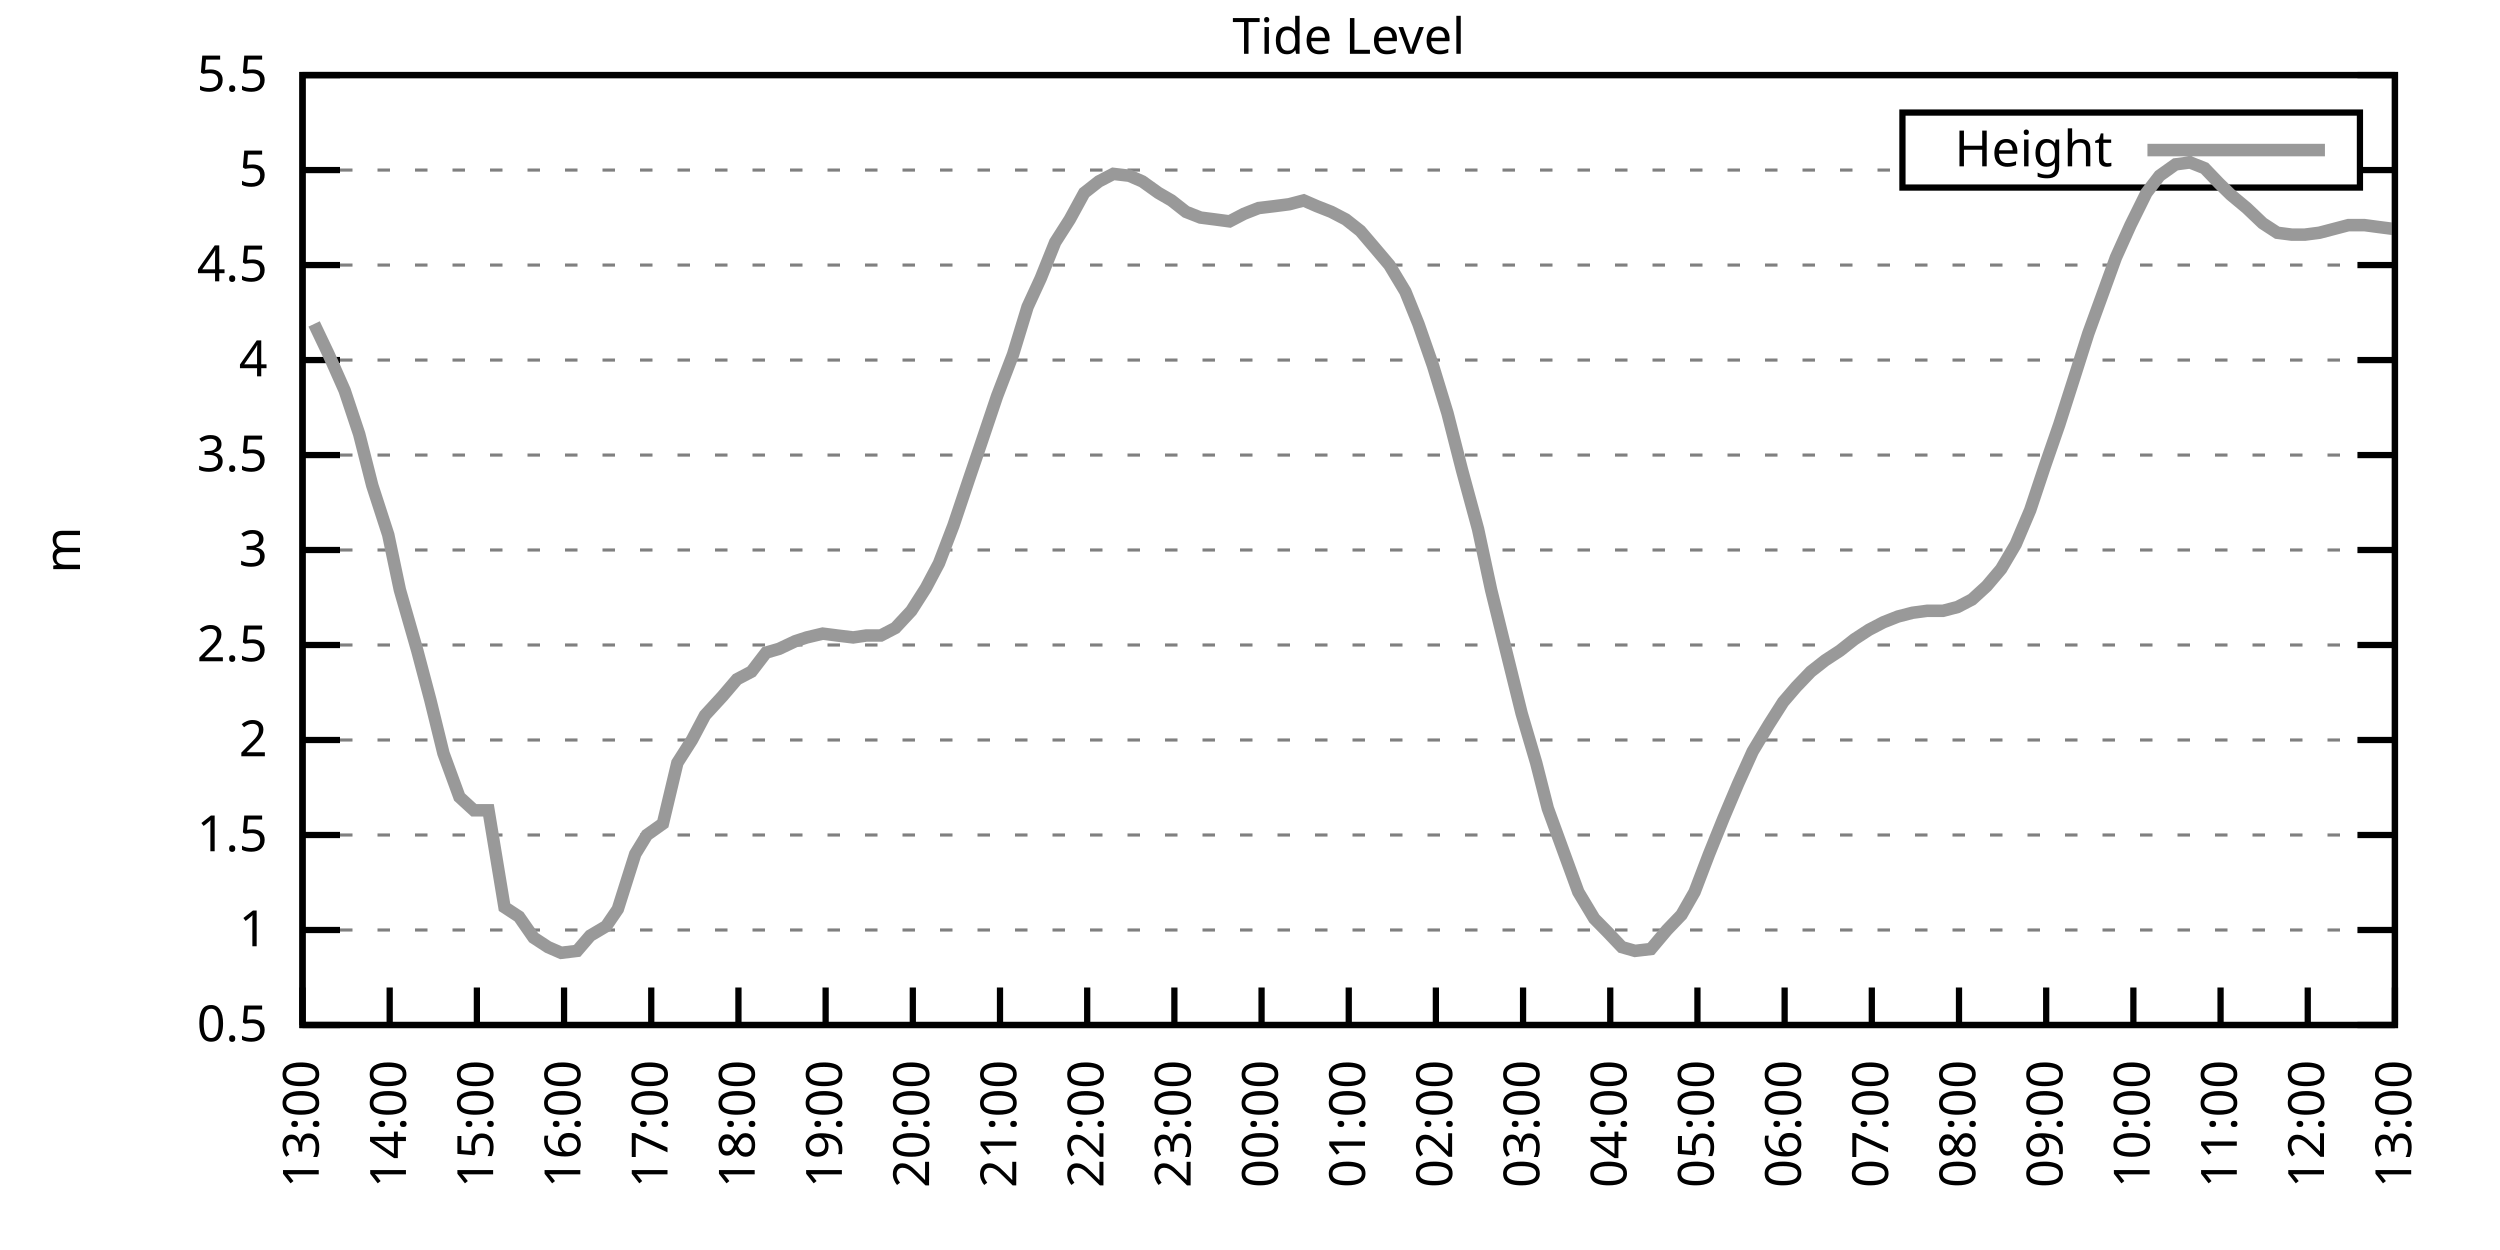
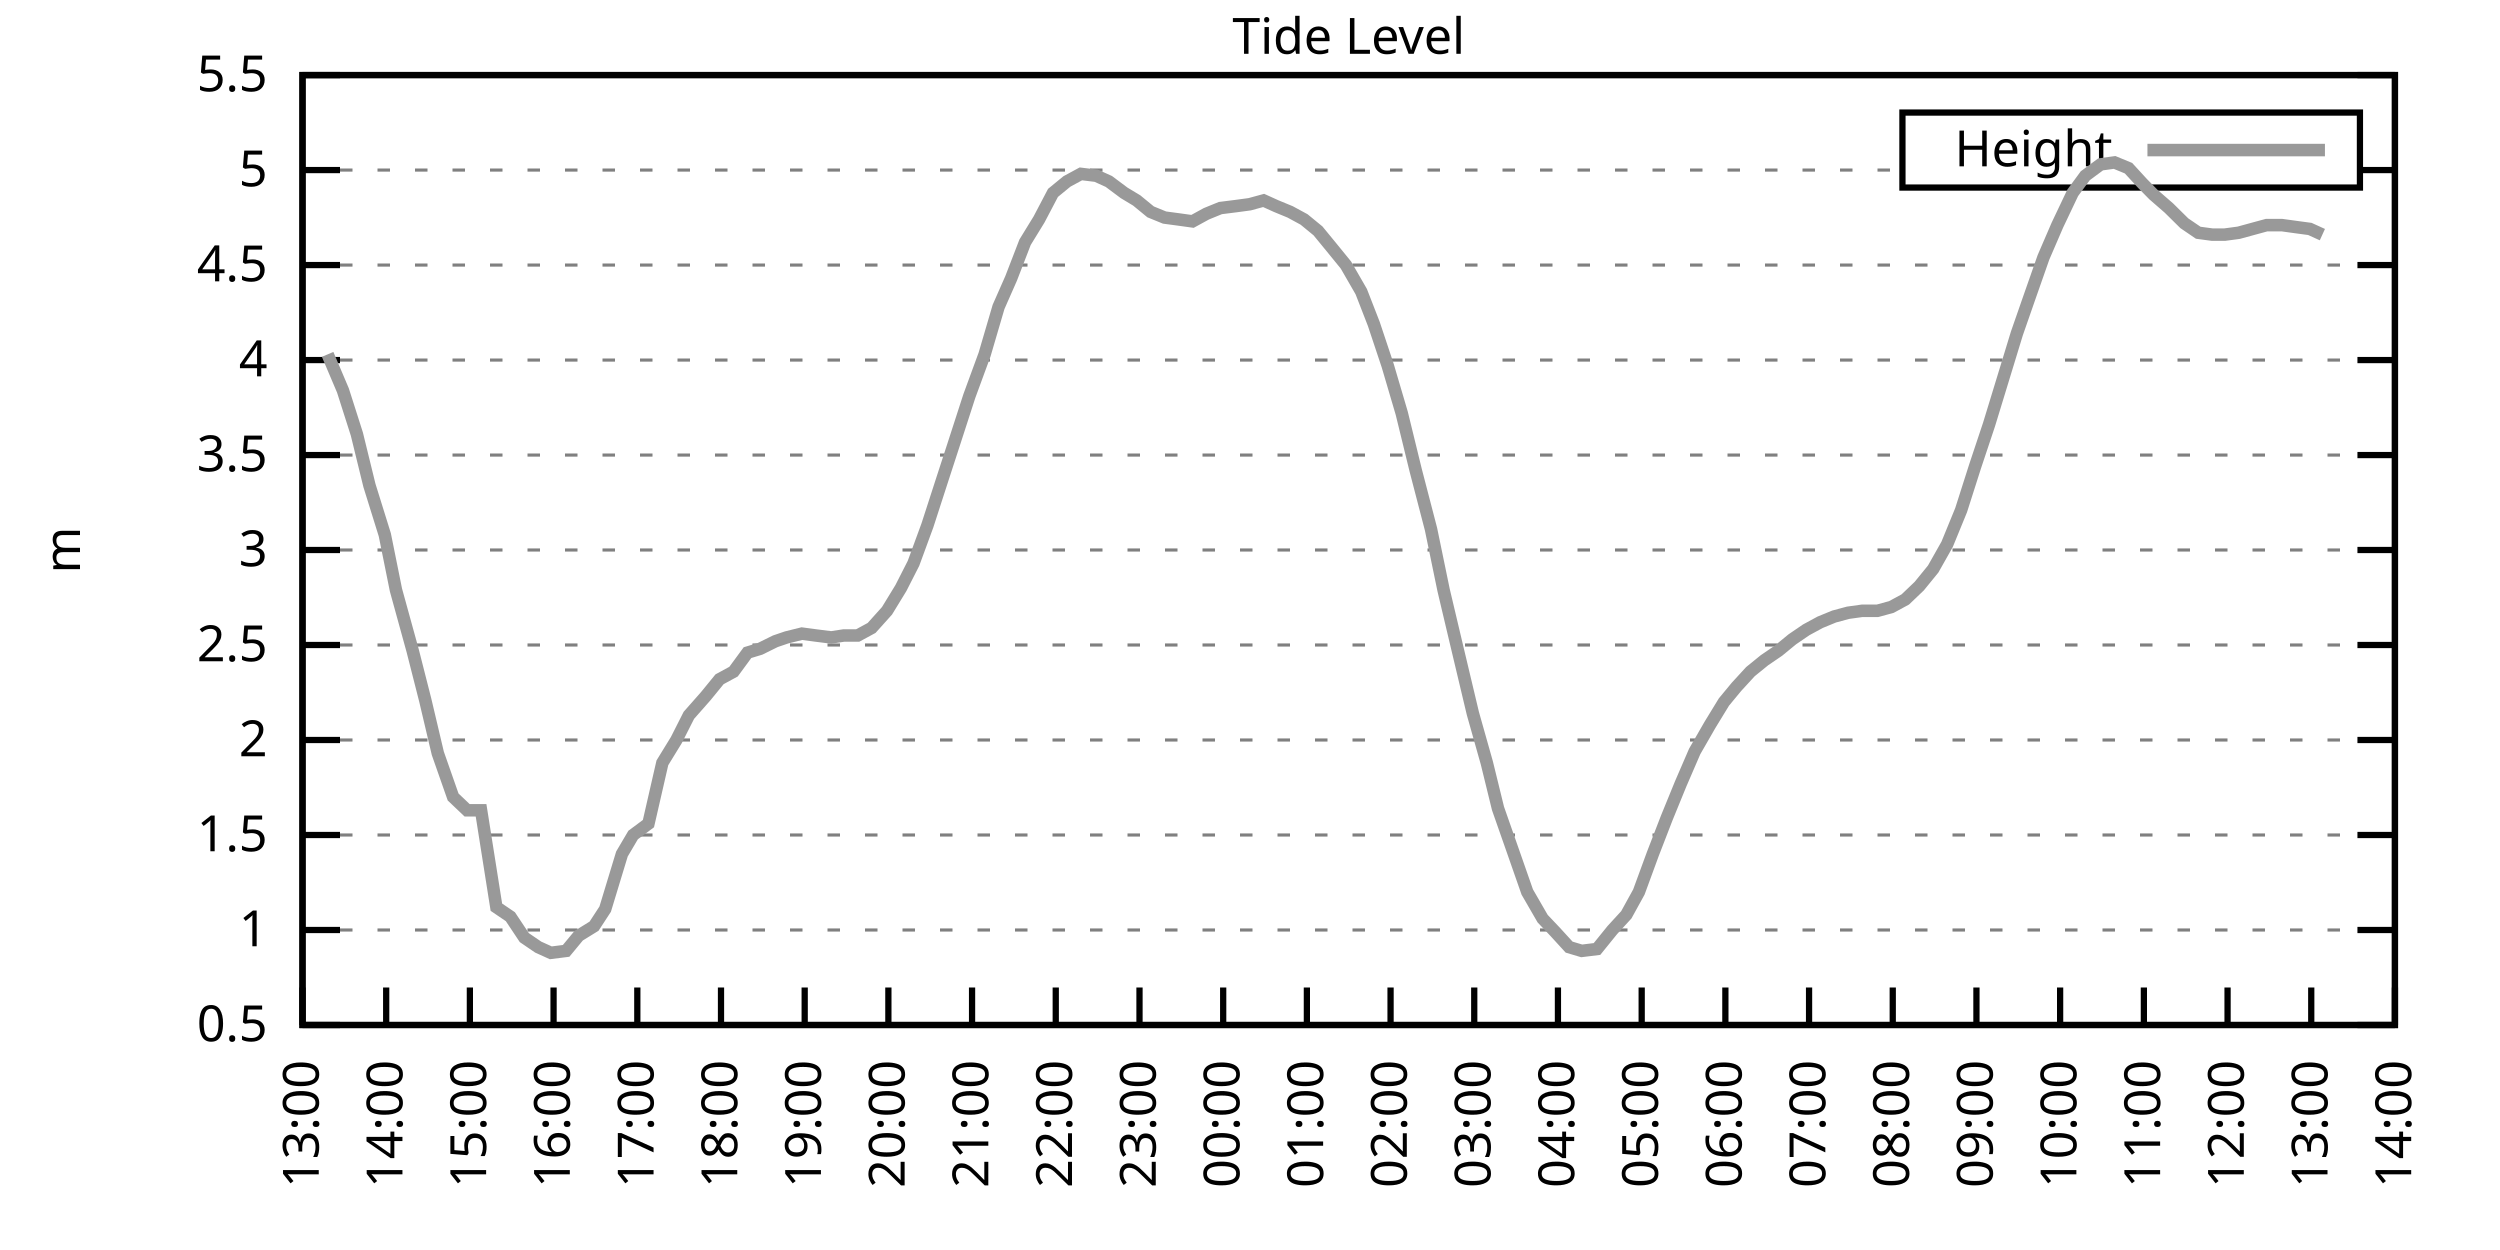
<svg xmlns="http://www.w3.org/2000/svg" xmlns:xlink="http://www.w3.org/1999/xlink" width="400" height="200" viewBox="0 0 400 200">
  <g id="gnuplot_canvas">
    <rect x="0" y="0" width="400" height="200" fill="none" />
    <defs>
      <circle id="gpDot" r="0.5" stroke-width="0.5" stroke="currentColor" />
      <path id="gpPt0" stroke-width="0.333" stroke="currentColor" d="M-1,0 h2 M0,-1 v2" />
      <path id="gpPt1" stroke-width="0.333" stroke="currentColor" d="M-1,-1 L1,1 M1,-1 L-1,1" />
      <path id="gpPt2" stroke-width="0.333" stroke="currentColor" d="M-1,0 L1,0 M0,-1 L0,1 M-1,-1 L1,1 M-1,1 L1,-1" />
      <rect id="gpPt3" stroke-width="0.333" stroke="currentColor" x="-1" y="-1" width="2" height="2" />
      <rect id="gpPt4" stroke-width="0.333" stroke="currentColor" fill="currentColor" x="-1" y="-1" width="2" height="2" />
      <circle id="gpPt5" stroke-width="0.333" stroke="currentColor" cx="0" cy="0" r="1" />
      <use xlink:href="#gpPt5" id="gpPt6" fill="currentColor" stroke="none" />
      <path id="gpPt7" stroke-width="0.333" stroke="currentColor" d="M0,-1.33 L-1.33,0.67 L1.33,0.67 z" />
      <use xlink:href="#gpPt7" id="gpPt8" fill="currentColor" stroke="none" />
      <use xlink:href="#gpPt7" id="gpPt9" stroke="currentColor" transform="rotate(180)" />
      <use xlink:href="#gpPt9" id="gpPt10" fill="currentColor" stroke="none" />
      <use xlink:href="#gpPt3" id="gpPt11" stroke="currentColor" transform="rotate(45)" />
      <use xlink:href="#gpPt11" id="gpPt12" fill="currentColor" stroke="none" />
      <path id="gpPt13" stroke-width="0.333" stroke="currentColor" d="M0,1.330 L1.265,0.411 L0.782,-1.067 L-0.782,-1.076 L-1.265,0.411 z" />
      <use xlink:href="#gpPt13" id="gpPt14" fill="currentColor" stroke="none" />
      <filter id="textbox" filterUnits="objectBoundingBox" x="0" y="0" height="1" width="1">
        <feFlood flood-color="white" flood-opacity="1" result="bgnd" />
        <feComposite in="SourceGraphic" in2="bgnd" operator="atop" />
      </filter>
      <filter id="greybox" filterUnits="objectBoundingBox" x="0" y="0" height="1" width="1">
        <feFlood flood-color="lightgrey" flood-opacity="1" result="grey" />
        <feComposite in="SourceGraphic" in2="grey" operator="atop" />
      </filter>
    </defs>
    <g fill="none" color="white" stroke="currentColor" stroke-width="1.00" stroke-linecap="butt" stroke-linejoin="miter">
</g>
    <g fill="none" color="black" stroke="currentColor" stroke-width="1.00" stroke-linecap="butt" stroke-linejoin="miter">
      <g stroke="none" shape-rendering="crispEdges">
        <polygon fill="rgb(255, 255, 255)" points="48.40,164.00 383.18,164.00 383.18,12.02 48.40,12.02 " />
      </g>
    </g>
    <g fill="none" color="black" stroke="currentColor" stroke-width="1.00" stroke-linecap="butt" stroke-linejoin="miter">
</g>
    <g fill="none" color="black" stroke="black" stroke-width="0.50" stroke-linecap="butt" stroke-linejoin="miter">
</g>
    <g fill="none" color="gray" stroke="currentColor" stroke-width="0.50" stroke-linecap="butt" stroke-linejoin="miter">
      <path stroke="gray" stroke-dasharray="2,4" class="gridline" d="M48.40,164.00 L383.19,164.00  " />
    </g>
    <g fill="none" color="gray" stroke="gray" stroke-width="1.00" stroke-linecap="butt" stroke-linejoin="miter">
</g>
    <g fill="none" color="black" stroke="currentColor" stroke-width="1.00" stroke-linecap="butt" stroke-linejoin="miter">
      <path stroke="black" d="M48.40,164.00 L54.40,164.00 M383.19,164.00 L377.19,164.00  " />
      <g transform="translate(42.80,166.60)" stroke="none" fill="black" font-family="Sans" font-size="8.00" text-anchor="end">
        <text>
          <tspan font-family="Sans"> 0.5</tspan>
        </text>
      </g>
    </g>
    <g fill="none" color="black" stroke="currentColor" stroke-width="1.00" stroke-linecap="butt" stroke-linejoin="miter">
</g>
    <g fill="none" color="black" stroke="black" stroke-width="0.50" stroke-linecap="butt" stroke-linejoin="miter">
</g>
    <g fill="none" color="gray" stroke="currentColor" stroke-width="0.50" stroke-linecap="butt" stroke-linejoin="miter">
      <path stroke="gray" stroke-dasharray="2,4" class="gridline" d="M48.40,148.80 L383.19,148.80  " />
    </g>
    <g fill="none" color="gray" stroke="gray" stroke-width="1.00" stroke-linecap="butt" stroke-linejoin="miter">
</g>
    <g fill="none" color="black" stroke="currentColor" stroke-width="1.00" stroke-linecap="butt" stroke-linejoin="miter">
      <path stroke="black" d="M48.40,148.80 L54.40,148.80 M383.19,148.80 L377.19,148.80  " />
      <g transform="translate(42.80,151.40)" stroke="none" fill="black" font-family="Sans" font-size="8.00" text-anchor="end">
        <text>
          <tspan font-family="Sans"> 1</tspan>
        </text>
      </g>
    </g>
    <g fill="none" color="black" stroke="currentColor" stroke-width="1.00" stroke-linecap="butt" stroke-linejoin="miter">
</g>
    <g fill="none" color="black" stroke="black" stroke-width="0.50" stroke-linecap="butt" stroke-linejoin="miter">
</g>
    <g fill="none" color="gray" stroke="currentColor" stroke-width="0.50" stroke-linecap="butt" stroke-linejoin="miter">
      <path stroke="gray" stroke-dasharray="2,4" class="gridline" d="M48.40,133.60 L383.19,133.60  " />
    </g>
    <g fill="none" color="gray" stroke="gray" stroke-width="1.00" stroke-linecap="butt" stroke-linejoin="miter">
</g>
    <g fill="none" color="black" stroke="currentColor" stroke-width="1.00" stroke-linecap="butt" stroke-linejoin="miter">
      <path stroke="black" d="M48.40,133.60 L54.40,133.60 M383.19,133.60 L377.19,133.60  " />
      <g transform="translate(42.80,136.20)" stroke="none" fill="black" font-family="Sans" font-size="8.00" text-anchor="end">
        <text>
          <tspan font-family="Sans"> 1.5</tspan>
        </text>
      </g>
    </g>
    <g fill="none" color="black" stroke="currentColor" stroke-width="1.00" stroke-linecap="butt" stroke-linejoin="miter">
</g>
    <g fill="none" color="black" stroke="black" stroke-width="0.50" stroke-linecap="butt" stroke-linejoin="miter">
</g>
    <g fill="none" color="gray" stroke="currentColor" stroke-width="0.50" stroke-linecap="butt" stroke-linejoin="miter">
      <path stroke="gray" stroke-dasharray="2,4" class="gridline" d="M48.40,118.40 L383.19,118.40  " />
    </g>
    <g fill="none" color="gray" stroke="gray" stroke-width="1.00" stroke-linecap="butt" stroke-linejoin="miter">
</g>
    <g fill="none" color="black" stroke="currentColor" stroke-width="1.00" stroke-linecap="butt" stroke-linejoin="miter">
      <path stroke="black" d="M48.40,118.40 L54.40,118.40 M383.19,118.40 L377.19,118.40  " />
      <g transform="translate(42.80,121.00)" stroke="none" fill="black" font-family="Sans" font-size="8.00" text-anchor="end">
        <text>
          <tspan font-family="Sans"> 2</tspan>
        </text>
      </g>
    </g>
    <g fill="none" color="black" stroke="currentColor" stroke-width="1.00" stroke-linecap="butt" stroke-linejoin="miter">
</g>
    <g fill="none" color="black" stroke="black" stroke-width="0.50" stroke-linecap="butt" stroke-linejoin="miter">
</g>
    <g fill="none" color="gray" stroke="currentColor" stroke-width="0.50" stroke-linecap="butt" stroke-linejoin="miter">
      <path stroke="gray" stroke-dasharray="2,4" class="gridline" d="M48.40,103.20 L383.19,103.20  " />
    </g>
    <g fill="none" color="gray" stroke="gray" stroke-width="1.00" stroke-linecap="butt" stroke-linejoin="miter">
</g>
    <g fill="none" color="black" stroke="currentColor" stroke-width="1.00" stroke-linecap="butt" stroke-linejoin="miter">
      <path stroke="black" d="M48.40,103.20 L54.40,103.20 M383.19,103.20 L377.19,103.20  " />
      <g transform="translate(42.80,105.80)" stroke="none" fill="black" font-family="Sans" font-size="8.00" text-anchor="end">
        <text>
          <tspan font-family="Sans"> 2.5</tspan>
        </text>
      </g>
    </g>
    <g fill="none" color="black" stroke="currentColor" stroke-width="1.00" stroke-linecap="butt" stroke-linejoin="miter">
</g>
    <g fill="none" color="black" stroke="black" stroke-width="0.50" stroke-linecap="butt" stroke-linejoin="miter">
</g>
    <g fill="none" color="gray" stroke="currentColor" stroke-width="0.50" stroke-linecap="butt" stroke-linejoin="miter">
      <path stroke="gray" stroke-dasharray="2,4" class="gridline" d="M48.40,88.00 L383.19,88.00  " />
    </g>
    <g fill="none" color="gray" stroke="gray" stroke-width="1.00" stroke-linecap="butt" stroke-linejoin="miter">
</g>
    <g fill="none" color="black" stroke="currentColor" stroke-width="1.00" stroke-linecap="butt" stroke-linejoin="miter">
      <path stroke="black" d="M48.40,88.00 L54.40,88.00 M383.19,88.00 L377.19,88.00  " />
      <g transform="translate(42.80,90.60)" stroke="none" fill="black" font-family="Sans" font-size="8.00" text-anchor="end">
        <text>
          <tspan font-family="Sans"> 3</tspan>
        </text>
      </g>
    </g>
    <g fill="none" color="black" stroke="currentColor" stroke-width="1.00" stroke-linecap="butt" stroke-linejoin="miter">
</g>
    <g fill="none" color="black" stroke="black" stroke-width="0.50" stroke-linecap="butt" stroke-linejoin="miter">
</g>
    <g fill="none" color="gray" stroke="currentColor" stroke-width="0.50" stroke-linecap="butt" stroke-linejoin="miter">
      <path stroke="gray" stroke-dasharray="2,4" class="gridline" d="M48.40,72.81 L383.19,72.81  " />
    </g>
    <g fill="none" color="gray" stroke="gray" stroke-width="1.00" stroke-linecap="butt" stroke-linejoin="miter">
</g>
    <g fill="none" color="black" stroke="currentColor" stroke-width="1.00" stroke-linecap="butt" stroke-linejoin="miter">
      <path stroke="black" d="M48.40,72.81 L54.40,72.81 M383.19,72.81 L377.19,72.81  " />
      <g transform="translate(42.80,75.41)" stroke="none" fill="black" font-family="Sans" font-size="8.00" text-anchor="end">
        <text>
          <tspan font-family="Sans"> 3.5</tspan>
        </text>
      </g>
    </g>
    <g fill="none" color="black" stroke="currentColor" stroke-width="1.00" stroke-linecap="butt" stroke-linejoin="miter">
</g>
    <g fill="none" color="black" stroke="black" stroke-width="0.50" stroke-linecap="butt" stroke-linejoin="miter">
</g>
    <g fill="none" color="gray" stroke="currentColor" stroke-width="0.50" stroke-linecap="butt" stroke-linejoin="miter">
      <path stroke="gray" stroke-dasharray="2,4" class="gridline" d="M48.40,57.61 L383.19,57.61  " />
    </g>
    <g fill="none" color="gray" stroke="gray" stroke-width="1.00" stroke-linecap="butt" stroke-linejoin="miter">
</g>
    <g fill="none" color="black" stroke="currentColor" stroke-width="1.00" stroke-linecap="butt" stroke-linejoin="miter">
      <path stroke="black" d="M48.40,57.61 L54.40,57.61 M383.19,57.61 L377.19,57.61  " />
      <g transform="translate(42.80,60.21)" stroke="none" fill="black" font-family="Sans" font-size="8.00" text-anchor="end">
        <text>
          <tspan font-family="Sans"> 4</tspan>
        </text>
      </g>
    </g>
    <g fill="none" color="black" stroke="currentColor" stroke-width="1.00" stroke-linecap="butt" stroke-linejoin="miter">
</g>
    <g fill="none" color="black" stroke="black" stroke-width="0.50" stroke-linecap="butt" stroke-linejoin="miter">
</g>
    <g fill="none" color="gray" stroke="currentColor" stroke-width="0.50" stroke-linecap="butt" stroke-linejoin="miter">
      <path stroke="gray" stroke-dasharray="2,4" class="gridline" d="M48.40,42.41 L383.19,42.41  " />
    </g>
    <g fill="none" color="gray" stroke="gray" stroke-width="1.00" stroke-linecap="butt" stroke-linejoin="miter">
</g>
    <g fill="none" color="black" stroke="currentColor" stroke-width="1.00" stroke-linecap="butt" stroke-linejoin="miter">
      <path stroke="black" d="M48.40,42.41 L54.40,42.41 M383.19,42.41 L377.19,42.41  " />
      <g transform="translate(42.80,45.01)" stroke="none" fill="black" font-family="Sans" font-size="8.00" text-anchor="end">
        <text>
          <tspan font-family="Sans"> 4.5</tspan>
        </text>
      </g>
    </g>
    <g fill="none" color="black" stroke="currentColor" stroke-width="1.00" stroke-linecap="butt" stroke-linejoin="miter">
</g>
    <g fill="none" color="black" stroke="black" stroke-width="0.50" stroke-linecap="butt" stroke-linejoin="miter">
</g>
    <g fill="none" color="gray" stroke="currentColor" stroke-width="0.50" stroke-linecap="butt" stroke-linejoin="miter">
      <path stroke="gray" stroke-dasharray="2,4" class="gridline" d="M48.40,27.21 L304.39,27.21 M377.59,27.21 L383.19,27.21  " />
    </g>
    <g fill="none" color="gray" stroke="gray" stroke-width="1.00" stroke-linecap="butt" stroke-linejoin="miter">
</g>
    <g fill="none" color="black" stroke="currentColor" stroke-width="1.00" stroke-linecap="butt" stroke-linejoin="miter">
      <path stroke="black" d="M48.40,27.21 L54.40,27.21 M383.19,27.21 L377.19,27.21  " />
      <g transform="translate(42.80,29.81)" stroke="none" fill="black" font-family="Sans" font-size="8.00" text-anchor="end">
        <text>
          <tspan font-family="Sans"> 5</tspan>
        </text>
      </g>
    </g>
    <g fill="none" color="black" stroke="currentColor" stroke-width="1.00" stroke-linecap="butt" stroke-linejoin="miter">
</g>
    <g fill="none" color="black" stroke="black" stroke-width="0.50" stroke-linecap="butt" stroke-linejoin="miter">
</g>
    <g fill="none" color="gray" stroke="currentColor" stroke-width="0.50" stroke-linecap="butt" stroke-linejoin="miter">
      <path stroke="gray" stroke-dasharray="2,4" class="gridline" d="M48.40,12.01 L383.19,12.01  " />
    </g>
    <g fill="none" color="gray" stroke="gray" stroke-width="1.00" stroke-linecap="butt" stroke-linejoin="miter">
</g>
    <g fill="none" color="black" stroke="currentColor" stroke-width="1.00" stroke-linecap="butt" stroke-linejoin="miter">
      <path stroke="black" d="M48.40,12.01 L54.40,12.01 M383.19,12.01 L377.19,12.01  " />
      <g transform="translate(42.80,14.61)" stroke="none" fill="black" font-family="Sans" font-size="8.00" text-anchor="end">
        <text>
          <tspan font-family="Sans"> 5.5</tspan>
        </text>
      </g>
    </g>
    <g fill="none" color="black" stroke="currentColor" stroke-width="1.00" stroke-linecap="butt" stroke-linejoin="miter">
      <path stroke="black" d="M48.40,164.00 L48.40,158.00  " />
      <g transform="translate(51.00,169.60) rotate(270.00)" stroke="none" fill="black" font-family="Sans" font-size="8.00" text-anchor="end">
        <text>
          <tspan font-family="Sans">13:00</tspan>
        </text>
      </g>
    </g>
    <g fill="none" color="black" stroke="currentColor" stroke-width="1.00" stroke-linecap="butt" stroke-linejoin="miter">
-       <path stroke="black" d="M62.35,164.00 L62.35,158.00  " />
-       <g transform="translate(64.95,169.60) rotate(270.00)" stroke="none" fill="black" font-family="Sans" font-size="8.00" text-anchor="end">
+       <path stroke="black" d="M61.79,164.00 L61.79,158.00  " />
+       <g transform="translate(64.39,169.60) rotate(270.00)" stroke="none" fill="black" font-family="Sans" font-size="8.00" text-anchor="end">
        <text>
          <tspan font-family="Sans">14:00</tspan>
        </text>
      </g>
    </g>
    <g fill="none" color="black" stroke="currentColor" stroke-width="1.00" stroke-linecap="butt" stroke-linejoin="miter">
-       <path stroke="black" d="M76.30,164.00 L76.30,158.00  " />
-       <g transform="translate(78.90,169.60) rotate(270.00)" stroke="none" fill="black" font-family="Sans" font-size="8.00" text-anchor="end">
+       <path stroke="black" d="M75.18,164.00 L75.18,158.00  " />
+       <g transform="translate(77.78,169.60) rotate(270.00)" stroke="none" fill="black" font-family="Sans" font-size="8.00" text-anchor="end">
        <text>
          <tspan font-family="Sans">15:00</tspan>
        </text>
      </g>
    </g>
    <g fill="none" color="black" stroke="currentColor" stroke-width="1.00" stroke-linecap="butt" stroke-linejoin="miter">
-       <path stroke="black" d="M90.25,164.00 L90.25,158.00  " />
-       <g transform="translate(92.85,169.60) rotate(270.00)" stroke="none" fill="black" font-family="Sans" font-size="8.00" text-anchor="end">
+       <path stroke="black" d="M88.57,164.00 L88.57,158.00  " />
+       <g transform="translate(91.17,169.60) rotate(270.00)" stroke="none" fill="black" font-family="Sans" font-size="8.00" text-anchor="end">
        <text>
          <tspan font-family="Sans">16:00</tspan>
        </text>
      </g>
    </g>
    <g fill="none" color="black" stroke="currentColor" stroke-width="1.00" stroke-linecap="butt" stroke-linejoin="miter">
-       <path stroke="black" d="M104.20,164.00 L104.20,158.00  " />
-       <g transform="translate(106.80,169.60) rotate(270.00)" stroke="none" fill="black" font-family="Sans" font-size="8.00" text-anchor="end">
+       <path stroke="black" d="M101.97,164.00 L101.97,158.00  " />
+       <g transform="translate(104.57,169.60) rotate(270.00)" stroke="none" fill="black" font-family="Sans" font-size="8.00" text-anchor="end">
        <text>
          <tspan font-family="Sans">17:00</tspan>
        </text>
      </g>
    </g>
    <g fill="none" color="black" stroke="currentColor" stroke-width="1.00" stroke-linecap="butt" stroke-linejoin="miter">
-       <path stroke="black" d="M118.15,164.00 L118.15,158.00  " />
-       <g transform="translate(120.75,169.60) rotate(270.00)" stroke="none" fill="black" font-family="Sans" font-size="8.00" text-anchor="end">
+       <path stroke="black" d="M115.36,164.00 L115.36,158.00  " />
+       <g transform="translate(117.96,169.60) rotate(270.00)" stroke="none" fill="black" font-family="Sans" font-size="8.00" text-anchor="end">
        <text>
          <tspan font-family="Sans">18:00</tspan>
        </text>
      </g>
    </g>
    <g fill="none" color="black" stroke="currentColor" stroke-width="1.00" stroke-linecap="butt" stroke-linejoin="miter">
-       <path stroke="black" d="M132.10,164.00 L132.10,158.00  " />
-       <g transform="translate(134.70,169.60) rotate(270.00)" stroke="none" fill="black" font-family="Sans" font-size="8.00" text-anchor="end">
+       <path stroke="black" d="M128.75,164.00 L128.75,158.00  " />
+       <g transform="translate(131.35,169.60) rotate(270.00)" stroke="none" fill="black" font-family="Sans" font-size="8.00" text-anchor="end">
        <text>
          <tspan font-family="Sans">19:00</tspan>
        </text>
      </g>
    </g>
    <g fill="none" color="black" stroke="currentColor" stroke-width="1.00" stroke-linecap="butt" stroke-linejoin="miter">
-       <path stroke="black" d="M146.05,164.00 L146.05,158.00  " />
-       <g transform="translate(148.65,169.60) rotate(270.00)" stroke="none" fill="black" font-family="Sans" font-size="8.00" text-anchor="end">
+       <path stroke="black" d="M142.14,164.00 L142.14,158.00  " />
+       <g transform="translate(144.74,169.60) rotate(270.00)" stroke="none" fill="black" font-family="Sans" font-size="8.00" text-anchor="end">
        <text>
          <tspan font-family="Sans">20:00</tspan>
        </text>
      </g>
    </g>
    <g fill="none" color="black" stroke="currentColor" stroke-width="1.00" stroke-linecap="butt" stroke-linejoin="miter">
-       <path stroke="black" d="M160.00,164.00 L160.00,158.00  " />
-       <g transform="translate(162.60,169.60) rotate(270.00)" stroke="none" fill="black" font-family="Sans" font-size="8.00" text-anchor="end">
+       <path stroke="black" d="M155.53,164.00 L155.53,158.00  " />
+       <g transform="translate(158.13,169.60) rotate(270.00)" stroke="none" fill="black" font-family="Sans" font-size="8.00" text-anchor="end">
        <text>
          <tspan font-family="Sans">21:00</tspan>
        </text>
      </g>
    </g>
    <g fill="none" color="black" stroke="currentColor" stroke-width="1.00" stroke-linecap="butt" stroke-linejoin="miter">
-       <path stroke="black" d="M173.95,164.00 L173.95,158.00  " />
-       <g transform="translate(176.55,169.60) rotate(270.00)" stroke="none" fill="black" font-family="Sans" font-size="8.00" text-anchor="end">
+       <path stroke="black" d="M168.92,164.00 L168.92,158.00  " />
+       <g transform="translate(171.52,169.60) rotate(270.00)" stroke="none" fill="black" font-family="Sans" font-size="8.00" text-anchor="end">
        <text>
          <tspan font-family="Sans">22:00</tspan>
        </text>
      </g>
    </g>
    <g fill="none" color="black" stroke="currentColor" stroke-width="1.00" stroke-linecap="butt" stroke-linejoin="miter">
-       <path stroke="black" d="M187.90,164.00 L187.90,158.00  " />
-       <g transform="translate(190.50,169.60) rotate(270.00)" stroke="none" fill="black" font-family="Sans" font-size="8.00" text-anchor="end">
+       <path stroke="black" d="M182.32,164.00 L182.32,158.00  " />
+       <g transform="translate(184.92,169.60) rotate(270.00)" stroke="none" fill="black" font-family="Sans" font-size="8.00" text-anchor="end">
        <text>
          <tspan font-family="Sans">23:00</tspan>
        </text>
      </g>
    </g>
    <g fill="none" color="black" stroke="currentColor" stroke-width="1.00" stroke-linecap="butt" stroke-linejoin="miter">
-       <path stroke="black" d="M201.85,164.00 L201.85,158.00  " />
-       <g transform="translate(204.45,169.60) rotate(270.00)" stroke="none" fill="black" font-family="Sans" font-size="8.00" text-anchor="end">
+       <path stroke="black" d="M195.71,164.00 L195.71,158.00  " />
+       <g transform="translate(198.31,169.60) rotate(270.00)" stroke="none" fill="black" font-family="Sans" font-size="8.00" text-anchor="end">
        <text>
          <tspan font-family="Sans">00:00</tspan>
        </text>
      </g>
    </g>
    <g fill="none" color="black" stroke="currentColor" stroke-width="1.00" stroke-linecap="butt" stroke-linejoin="miter">
-       <path stroke="black" d="M215.80,164.00 L215.80,158.00  " />
-       <g transform="translate(218.40,169.60) rotate(270.00)" stroke="none" fill="black" font-family="Sans" font-size="8.00" text-anchor="end">
+       <path stroke="black" d="M209.10,164.00 L209.10,158.00  " />
+       <g transform="translate(211.70,169.60) rotate(270.00)" stroke="none" fill="black" font-family="Sans" font-size="8.00" text-anchor="end">
        <text>
          <tspan font-family="Sans">01:00</tspan>
        </text>
      </g>
    </g>
    <g fill="none" color="black" stroke="currentColor" stroke-width="1.00" stroke-linecap="butt" stroke-linejoin="miter">
-       <path stroke="black" d="M229.74,164.00 L229.74,158.00  " />
-       <g transform="translate(232.34,169.60) rotate(270.00)" stroke="none" fill="black" font-family="Sans" font-size="8.00" text-anchor="end">
+       <path stroke="black" d="M222.49,164.00 L222.49,158.00  " />
+       <g transform="translate(225.09,169.60) rotate(270.00)" stroke="none" fill="black" font-family="Sans" font-size="8.00" text-anchor="end">
        <text>
          <tspan font-family="Sans">02:00</tspan>
        </text>
      </g>
    </g>
    <g fill="none" color="black" stroke="currentColor" stroke-width="1.00" stroke-linecap="butt" stroke-linejoin="miter">
-       <path stroke="black" d="M243.69,164.00 L243.69,158.00  " />
-       <g transform="translate(246.29,169.60) rotate(270.00)" stroke="none" fill="black" font-family="Sans" font-size="8.00" text-anchor="end">
+       <path stroke="black" d="M235.88,164.00 L235.88,158.00  " />
+       <g transform="translate(238.48,169.60) rotate(270.00)" stroke="none" fill="black" font-family="Sans" font-size="8.00" text-anchor="end">
        <text>
          <tspan font-family="Sans">03:00</tspan>
        </text>
      </g>
    </g>
    <g fill="none" color="black" stroke="currentColor" stroke-width="1.00" stroke-linecap="butt" stroke-linejoin="miter">
-       <path stroke="black" d="M257.64,164.00 L257.64,158.00  " />
-       <g transform="translate(260.24,169.60) rotate(270.00)" stroke="none" fill="black" font-family="Sans" font-size="8.00" text-anchor="end">
+       <path stroke="black" d="M249.27,164.00 L249.27,158.00  " />
+       <g transform="translate(251.87,169.60) rotate(270.00)" stroke="none" fill="black" font-family="Sans" font-size="8.00" text-anchor="end">
        <text>
          <tspan font-family="Sans">04:00</tspan>
        </text>
      </g>
    </g>
    <g fill="none" color="black" stroke="currentColor" stroke-width="1.00" stroke-linecap="butt" stroke-linejoin="miter">
-       <path stroke="black" d="M271.59,164.00 L271.59,158.00  " />
-       <g transform="translate(274.19,169.60) rotate(270.00)" stroke="none" fill="black" font-family="Sans" font-size="8.00" text-anchor="end">
+       <path stroke="black" d="M262.67,164.00 L262.67,158.00  " />
+       <g transform="translate(265.27,169.60) rotate(270.00)" stroke="none" fill="black" font-family="Sans" font-size="8.00" text-anchor="end">
        <text>
          <tspan font-family="Sans">05:00</tspan>
        </text>
      </g>
    </g>
    <g fill="none" color="black" stroke="currentColor" stroke-width="1.00" stroke-linecap="butt" stroke-linejoin="miter">
-       <path stroke="black" d="M285.54,164.00 L285.54,158.00  " />
-       <g transform="translate(288.14,169.60) rotate(270.00)" stroke="none" fill="black" font-family="Sans" font-size="8.00" text-anchor="end">
+       <path stroke="black" d="M276.06,164.00 L276.06,158.00  " />
+       <g transform="translate(278.66,169.60) rotate(270.00)" stroke="none" fill="black" font-family="Sans" font-size="8.00" text-anchor="end">
        <text>
          <tspan font-family="Sans">06:00</tspan>
        </text>
      </g>
    </g>
    <g fill="none" color="black" stroke="currentColor" stroke-width="1.00" stroke-linecap="butt" stroke-linejoin="miter">
-       <path stroke="black" d="M299.49,164.00 L299.49,158.00  " />
-       <g transform="translate(302.09,169.60) rotate(270.00)" stroke="none" fill="black" font-family="Sans" font-size="8.00" text-anchor="end">
+       <path stroke="black" d="M289.45,164.00 L289.45,158.00  " />
+       <g transform="translate(292.05,169.60) rotate(270.00)" stroke="none" fill="black" font-family="Sans" font-size="8.00" text-anchor="end">
        <text>
          <tspan font-family="Sans">07:00</tspan>
        </text>
      </g>
    </g>
    <g fill="none" color="black" stroke="currentColor" stroke-width="1.00" stroke-linecap="butt" stroke-linejoin="miter">
-       <path stroke="black" d="M313.44,164.00 L313.44,158.00  " />
-       <g transform="translate(316.04,169.60) rotate(270.00)" stroke="none" fill="black" font-family="Sans" font-size="8.00" text-anchor="end">
+       <path stroke="black" d="M302.84,164.00 L302.84,158.00  " />
+       <g transform="translate(305.44,169.60) rotate(270.00)" stroke="none" fill="black" font-family="Sans" font-size="8.00" text-anchor="end">
        <text>
          <tspan font-family="Sans">08:00</tspan>
        </text>
      </g>
    </g>
    <g fill="none" color="black" stroke="currentColor" stroke-width="1.00" stroke-linecap="butt" stroke-linejoin="miter">
-       <path stroke="black" d="M327.39,164.00 L327.39,158.00  " />
-       <g transform="translate(329.99,169.60) rotate(270.00)" stroke="none" fill="black" font-family="Sans" font-size="8.00" text-anchor="end">
+       <path stroke="black" d="M316.23,164.00 L316.23,158.00  " />
+       <g transform="translate(318.83,169.60) rotate(270.00)" stroke="none" fill="black" font-family="Sans" font-size="8.00" text-anchor="end">
        <text>
          <tspan font-family="Sans">09:00</tspan>
        </text>
      </g>
    </g>
    <g fill="none" color="black" stroke="currentColor" stroke-width="1.00" stroke-linecap="butt" stroke-linejoin="miter">
-       <path stroke="black" d="M341.34,164.00 L341.34,158.00  " />
-       <g transform="translate(343.94,169.60) rotate(270.00)" stroke="none" fill="black" font-family="Sans" font-size="8.00" text-anchor="end">
+       <path stroke="black" d="M329.62,164.00 L329.62,158.00  " />
+       <g transform="translate(332.22,169.60) rotate(270.00)" stroke="none" fill="black" font-family="Sans" font-size="8.00" text-anchor="end">
        <text>
          <tspan font-family="Sans">10:00</tspan>
        </text>
      </g>
    </g>
    <g fill="none" color="black" stroke="currentColor" stroke-width="1.00" stroke-linecap="butt" stroke-linejoin="miter">
-       <path stroke="black" d="M355.29,164.00 L355.29,158.00  " />
-       <g transform="translate(357.89,169.60) rotate(270.00)" stroke="none" fill="black" font-family="Sans" font-size="8.00" text-anchor="end">
+       <path stroke="black" d="M343.02,164.00 L343.02,158.00  " />
+       <g transform="translate(345.62,169.60) rotate(270.00)" stroke="none" fill="black" font-family="Sans" font-size="8.00" text-anchor="end">
        <text>
          <tspan font-family="Sans">11:00</tspan>
        </text>
      </g>
    </g>
    <g fill="none" color="black" stroke="currentColor" stroke-width="1.00" stroke-linecap="butt" stroke-linejoin="miter">
-       <path stroke="black" d="M369.24,164.00 L369.24,158.00  " />
-       <g transform="translate(371.84,169.60) rotate(270.00)" stroke="none" fill="black" font-family="Sans" font-size="8.00" text-anchor="end">
+       <path stroke="black" d="M356.41,164.00 L356.41,158.00  " />
+       <g transform="translate(359.01,169.60) rotate(270.00)" stroke="none" fill="black" font-family="Sans" font-size="8.00" text-anchor="end">
        <text>
          <tspan font-family="Sans">12:00</tspan>
+         </text>
+       </g>
+     </g>
+     <g fill="none" color="black" stroke="currentColor" stroke-width="1.00" stroke-linecap="butt" stroke-linejoin="miter">
+       <path stroke="black" d="M369.80,164.00 L369.80,158.00  " />
+       <g transform="translate(372.40,169.60) rotate(270.00)" stroke="none" fill="black" font-family="Sans" font-size="8.00" text-anchor="end">
+         <text>
+           <tspan font-family="Sans">13:00</tspan>
        </text>
      </g>
    </g>
    <g fill="none" color="black" stroke="currentColor" stroke-width="1.00" stroke-linecap="butt" stroke-linejoin="miter">
      <path stroke="black" d="M383.19,164.00 L383.19,158.00  " />
      <g transform="translate(385.79,169.60) rotate(270.00)" stroke="none" fill="black" font-family="Sans" font-size="8.00" text-anchor="end">
        <text>
-           <tspan font-family="Sans">13:00</tspan>
+           <tspan font-family="Sans">14:00</tspan>
        </text>
      </g>
    </g>
    <g fill="none" color="black" stroke="currentColor" stroke-width="1.00" stroke-linecap="butt" stroke-linejoin="miter">
</g>
    <g fill="none" color="black" stroke="currentColor" stroke-width="1.00" stroke-linecap="butt" stroke-linejoin="miter">
      <path stroke="black" d="M48.40,12.01 L48.40,164.00 L383.19,164.00 L383.19,12.01 L48.40,12.01 Z  " />
    </g>
    <g fill="none" color="black" stroke="currentColor" stroke-width="1.00" stroke-linecap="butt" stroke-linejoin="miter">
</g>
    <g fill="none" color="black" stroke="currentColor" stroke-width="1.00" stroke-linecap="butt" stroke-linejoin="miter">
      <path stroke="black" d="M304.39,30.01 L304.39,18.01 L377.59,18.01 L377.59,30.01 L304.39,30.01 Z  " />
    </g>
    <g id="Tide_level_plot_1">
      <g fill="none" color="white" stroke="black" stroke-width="2.00" stroke-linecap="butt" stroke-linejoin="miter">
</g>
      <g fill="none" color="black" stroke="currentColor" stroke-width="2.00" stroke-linecap="butt" stroke-linejoin="miter">
        <g transform="translate(337.99,26.61)" stroke="none" fill="black" font-family="Sans" font-size="8.00" text-anchor="end">
          <text>
            <tspan font-family="Sans">Height</tspan>
          </text>
        </g>
      </g>
      <g fill="none" color="black" stroke="currentColor" stroke-width="2.00" stroke-linecap="butt" stroke-linejoin="miter">
-         <path stroke="rgb(153, 153, 153)" d="M343.59,24.01 L371.99,24.01 M50.26,51.83 L52.58,56.70 L55.14,62.47 L57.47,69.46 L59.56,77.67 L62.12,85.57   L63.98,94.39 L66.77,104.12 L68.86,112.02 L70.95,120.53 L73.51,127.52 L75.83,129.65 L78.16,129.65 L80.72,145.15   L83.04,146.67 L85.37,150.02 L87.69,151.54 L89.78,152.45 L92.34,152.14 L94.43,149.71 L96.99,148.19 L98.85,145.46   L101.64,136.64 L103.50,133.60 L106.06,131.78 L108.38,122.05 L110.71,118.40 L112.80,114.45 L115.59,111.41 L117.92,108.68   L120.24,107.46 L122.57,104.42 L124.66,103.81 L127.22,102.60 L129.08,101.99 L131.63,101.38 L133.96,101.68 L136.51,101.99   L138.61,101.68 L140.93,101.68 L143.26,100.47 L145.81,97.73 L148.14,94.08 L150.23,90.13 L152.56,84.05 L155.11,76.45   L156.97,70.98 L159.53,63.38 L162.09,56.70 L164.41,49.10 L166.51,44.54 L168.83,38.76 L171.16,35.11 L173.48,30.86   L175.81,29.03 L178.13,27.82 L180.69,28.12 L182.78,29.03 L185.34,30.86 L187.43,32.07 L189.76,33.90 L192.08,34.81   L194.41,35.11 L196.73,35.42 L199.06,34.20 L201.38,33.29 L203.94,32.98 L206.26,32.68 L208.59,32.07 L210.68,32.98   L213.01,33.90 L215.33,35.11 L217.65,36.94 L219.98,39.67 L222.30,42.41 L224.86,46.66 L226.95,51.83 L229.28,58.52   L231.60,66.12 L233.93,75.24 L236.49,84.66 L238.58,94.39 L240.90,103.81 L243.46,114.15 L245.79,122.05 L247.65,129.35   L250.20,136.34 L252.53,142.72 L255.09,146.98 L257.18,149.10 L259.50,151.54 L261.60,152.14 L264.15,151.84 L266.71,148.80   L269.04,146.37 L271.13,142.72 L273.45,136.64 L275.78,130.87 L278.10,125.39 L280.43,120.23 L282.99,115.97 L285.31,112.32   L287.40,109.89 L289.73,107.46 L292.05,105.64 L294.38,104.12 L296.70,102.29 L299.03,100.77 L301.35,99.56 L303.68,98.64   L306.00,98.04 L308.33,97.73 L310.88,97.73 L313.21,97.12 L315.53,95.91 L317.86,93.78 L320.18,91.04 L322.51,87.09   L324.83,81.62 L327.16,74.63 L329.48,67.94 L331.81,60.65 L334.13,53.35 L336.23,47.58 L338.55,41.19 L340.88,36.02   L343.43,30.86 L345.53,28.12 L348.08,26.30 L350.41,25.99 L352.73,26.91 L355.06,29.34 L356.92,31.16 L359.48,33.29   L362.03,35.72 L364.36,37.24 L366.68,37.54 L368.78,37.54 L371.10,37.24 L373.43,36.63 L375.75,36.02 L378.31,36.02   L380.63,36.33 L382.96,36.63  " />
+         <path stroke="rgb(153, 153, 153)" d="M343.59,24.01 L371.99,24.01 M52.42,56.70 L54.87,62.47 L57.10,69.46 L59.11,77.67 L61.57,85.57 L63.35,94.39   L66.03,104.12 L68.04,112.02 L70.05,120.53 L72.50,127.52 L74.74,129.65 L76.97,129.65 L79.42,145.15 L81.66,146.67   L83.89,150.02 L86.12,151.54 L88.13,152.45 L90.58,152.14 L92.59,149.71 L95.05,148.19 L96.83,145.46 L99.51,136.64   L101.30,133.60 L103.75,131.78 L105.98,122.05 L108.22,118.40 L110.22,114.45 L112.90,111.41 L115.13,108.68 L117.37,107.46   L119.60,104.42 L121.61,103.81 L124.06,102.60 L125.85,101.99 L128.30,101.38 L130.54,101.68 L132.99,101.99 L135.00,101.68   L137.23,101.68 L139.46,100.47 L141.92,97.73 L144.15,94.08 L146.16,90.13 L148.39,84.05 L150.85,76.45 L152.63,70.98   L155.09,63.38 L157.54,56.70 L159.77,49.10 L161.78,44.54 L164.01,38.76 L166.25,35.11 L168.48,30.86 L170.71,29.03   L172.94,27.82 L175.40,28.12 L177.41,29.03 L179.86,30.86 L181.87,32.07 L184.10,33.90 L186.33,34.81 L188.57,35.11   L190.80,35.42 L193.03,34.20 L195.26,33.29 L197.72,32.98 L199.95,32.68 L202.18,32.07 L204.19,32.98 L206.42,33.90   L208.65,35.11 L210.88,36.94 L213.12,39.67 L215.35,42.41 L217.80,46.66 L219.81,51.83 L222.04,58.52 L224.28,66.12   L226.51,75.24 L228.96,84.66 L230.97,94.39 L233.20,103.81 L235.66,114.15 L237.89,122.05 L239.68,129.35 L242.13,136.34   L244.36,142.72 L246.82,146.98 L248.83,149.10 L251.06,151.54 L253.07,152.14 L255.52,151.84 L257.98,148.80 L260.21,146.37   L262.22,142.72 L264.45,136.64 L266.68,130.87 L268.92,125.39 L271.15,120.23 L273.60,115.97 L275.83,112.32 L277.84,109.89   L280.07,107.46 L282.31,105.64 L284.54,104.12 L286.77,102.29 L289.00,100.77 L291.23,99.56 L293.47,98.64 L295.70,98.04   L297.93,97.73 L300.39,97.73 L302.62,97.12 L304.85,95.91 L307.08,93.78 L309.31,91.04 L311.54,87.09 L313.78,81.62   L316.01,74.63 L318.24,67.94 L320.47,60.65 L322.70,53.35 L324.71,47.58 L326.95,41.19 L329.18,36.02 L331.63,30.86   L333.64,28.12 L336.10,26.30 L338.33,25.99 L340.56,26.91 L342.79,29.34 L344.58,31.16 L347.03,33.29 L349.49,35.72   L351.72,37.24 L353.95,37.54 L355.96,37.54 L358.19,37.24 L360.42,36.63 L362.66,36.02 L365.11,36.02 L367.34,36.33   L369.58,36.63 L371.58,37.54  " />
      </g>
    </g>
    <g fill="none" color="black" stroke="currentColor" stroke-width="2.00" stroke-linecap="butt" stroke-linejoin="miter">
</g>
    <g fill="none" color="black" stroke="black" stroke-width="1.00" stroke-linecap="butt" stroke-linejoin="miter">
</g>
    <g fill="none" color="black" stroke="currentColor" stroke-width="1.00" stroke-linecap="butt" stroke-linejoin="miter">
      <path stroke="black" d="M48.40,12.01 L48.40,164.00 L383.19,164.00 L383.19,12.01 L48.40,12.01 Z  " />
      <g transform="translate(12.80,88.01) rotate(270.00)" stroke="none" fill="black" font-family="Sans" font-size="8.00" text-anchor="middle">
        <text>
          <tspan font-family="Sans">m</tspan>
        </text>
      </g>
    </g>
    <g fill="none" color="black" stroke="currentColor" stroke-width="1.00" stroke-linecap="butt" stroke-linejoin="miter">
</g>
    <g fill="none" color="black" stroke="currentColor" stroke-width="1.00" stroke-linecap="butt" stroke-linejoin="miter">
      <g transform="translate(215.79,8.61)" stroke="none" fill="black" font-family="Sans" font-size="8.00" text-anchor="middle">
        <text>
          <tspan font-family="Sans">Tide Level</tspan>
        </text>
      </g>
    </g>
    <g fill="none" color="black" stroke="currentColor" stroke-width="1.00" stroke-linecap="butt" stroke-linejoin="miter">
</g>
  </g>
</svg>
